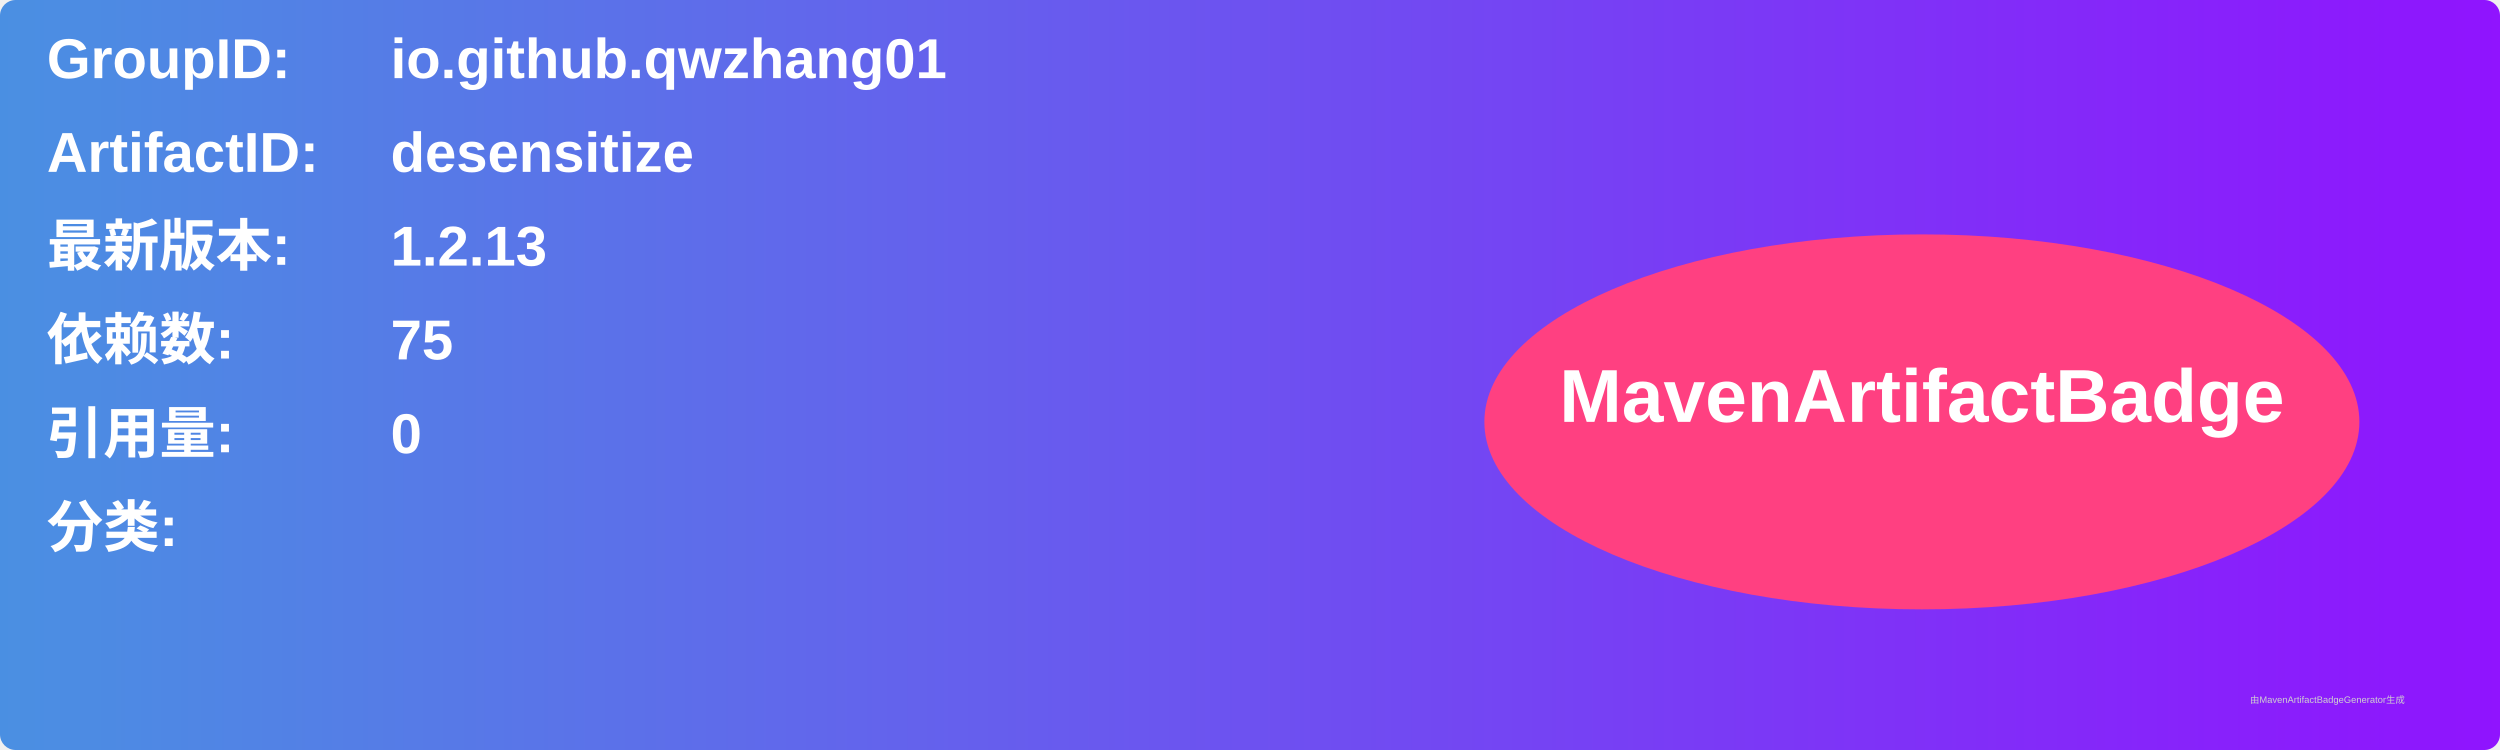
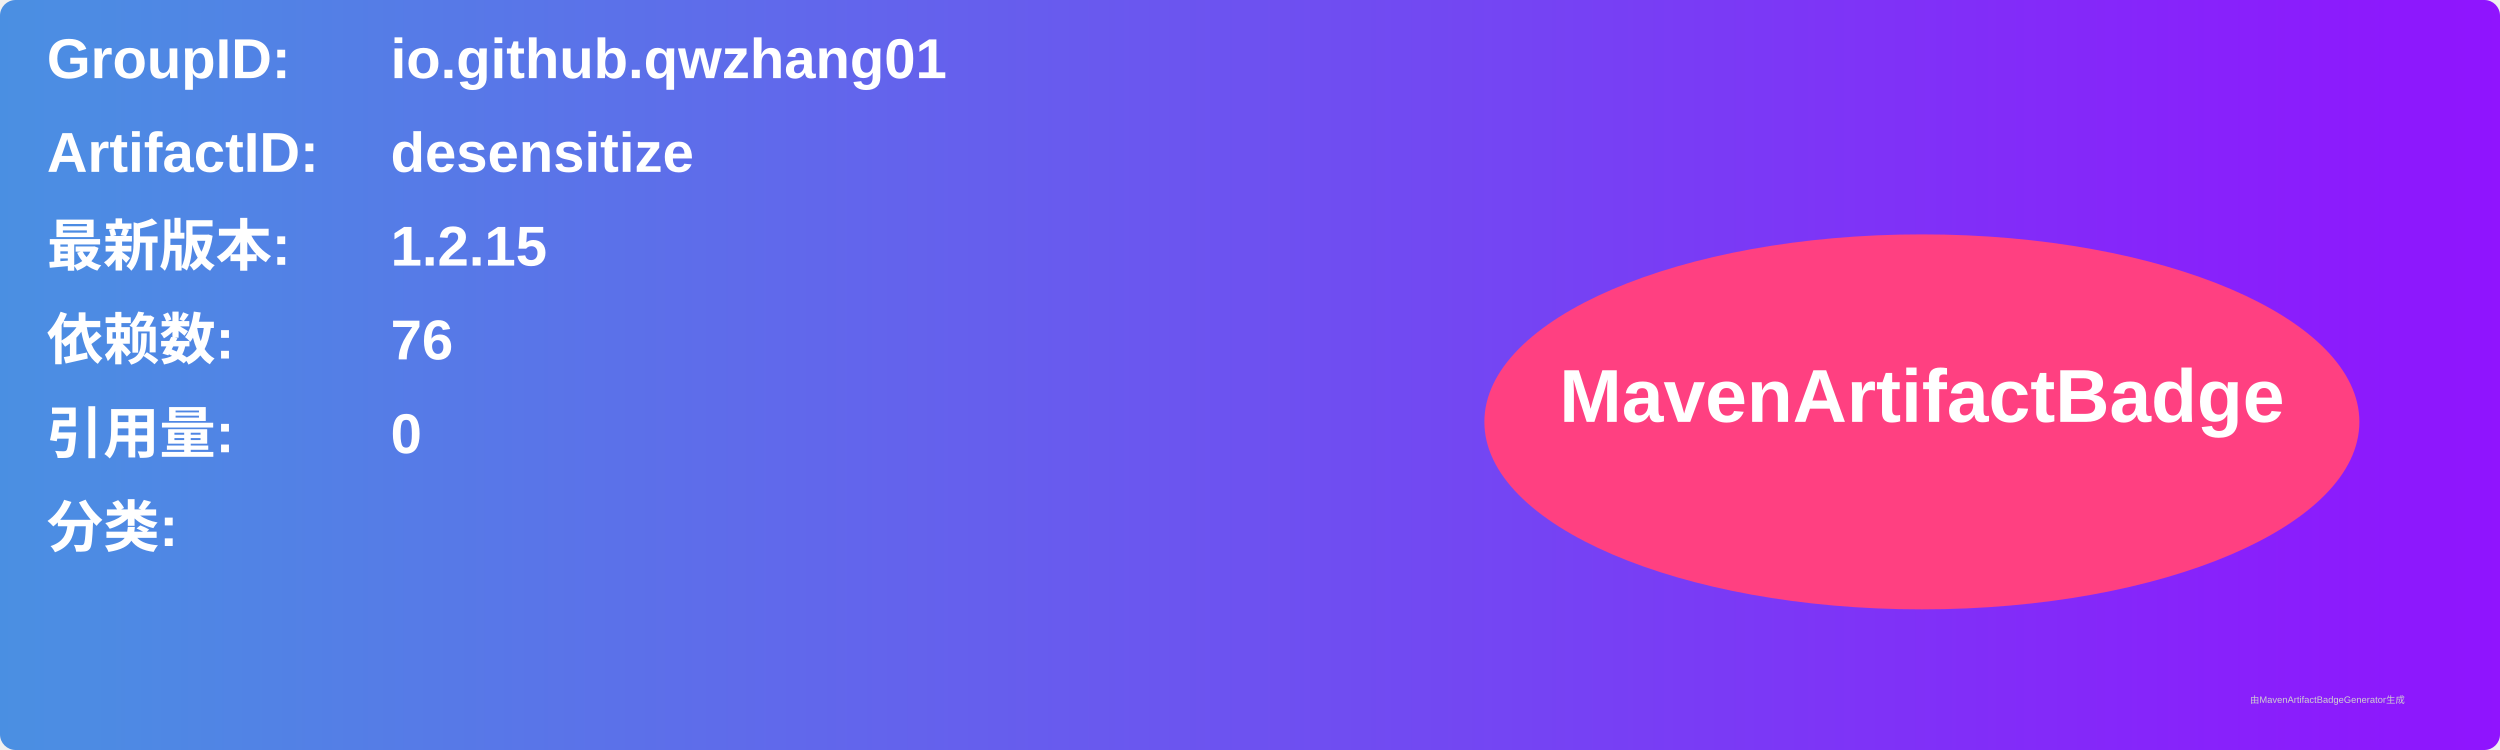
<svg xmlns="http://www.w3.org/2000/svg" width="800" height="240" viewBox="0 0 800 240">
  <linearGradient id="grad" x1="0%" y1="0%" x2="100%" y2="0%">
    <stop offset="0%" stop-color="#4a90e2" />
    <stop offset="100%" stop-color="#9013fe" />
  </linearGradient>
  <rect width="100%" height="100%" rx="5" ry="5" fill="url(#grad)" />
  <g transform="translate(15, 15)">
    <text x="0" y="10" font-family="Arial" font-size="18" fill="white" font-weight="bold" width="260">GroupID:</text>
    <text x="110" y="10" font-family="Arial" font-size="18" fill="white" font-weight="bold" width="460">io.github.qwzhang01</text>
    <text x="0" y="40" font-family="Arial" font-size="18" fill="white" font-weight="bold" width="260">ArtifactID:</text>
    <text x="110" y="40" font-family="Arial" font-size="18" fill="white" font-weight="bold" width="460">desensitize</text>
    <text x="0" y="70" font-family="Arial" font-size="18" fill="white" font-weight="bold">最新版本:</text>
    <text x="110" y="70" font-family="Arial" font-size="18" fill="white" font-weight="bold">
-       <tspan font-weight="bold">1.2.13</tspan>
+       <tspan font-weight="bold">1.2.15</tspan>
    </text>
    <text x="0" y="100" font-family="Arial" font-size="18" fill="white" font-weight="bold">依赖数: </text>
    <text x="110" y="100" font-family="Arial" font-size="18" fill="white">
-       <tspan font-weight="bold">75</tspan>
+       <tspan font-weight="bold">76</tspan>
    </text>
    <text x="0" y="130" font-family="Arial" font-size="18" fill="white" font-weight="bold">引用量: </text>
    <text x="110" y="130" font-family="Arial" font-size="18" fill="white">
      <tspan font-weight="bold">0</tspan>
    </text>
    <text x="0" y="160" font-family="Arial" font-size="18" fill="white" font-weight="bold">分类:</text>
    <text x="10" y="190" font-family="Arial" font-size="10" fill="white">
      <tspan font-weight="bold" />
    </text>
    <ellipse cx="600" cy="120" rx="140" ry="60" fill="#ff4081" />
    <text x="600" y="120" text-anchor="middle" font-family="Arial" font-size="24" fill="white" font-weight="bold">MavenArtifactBadge</text>
  </g>
  <text x="720" y="225" font-family="Arial" font-size="3" fill="#d0d0d0">由MavenArtifactBadgeGenerator生成</text>
</svg>
